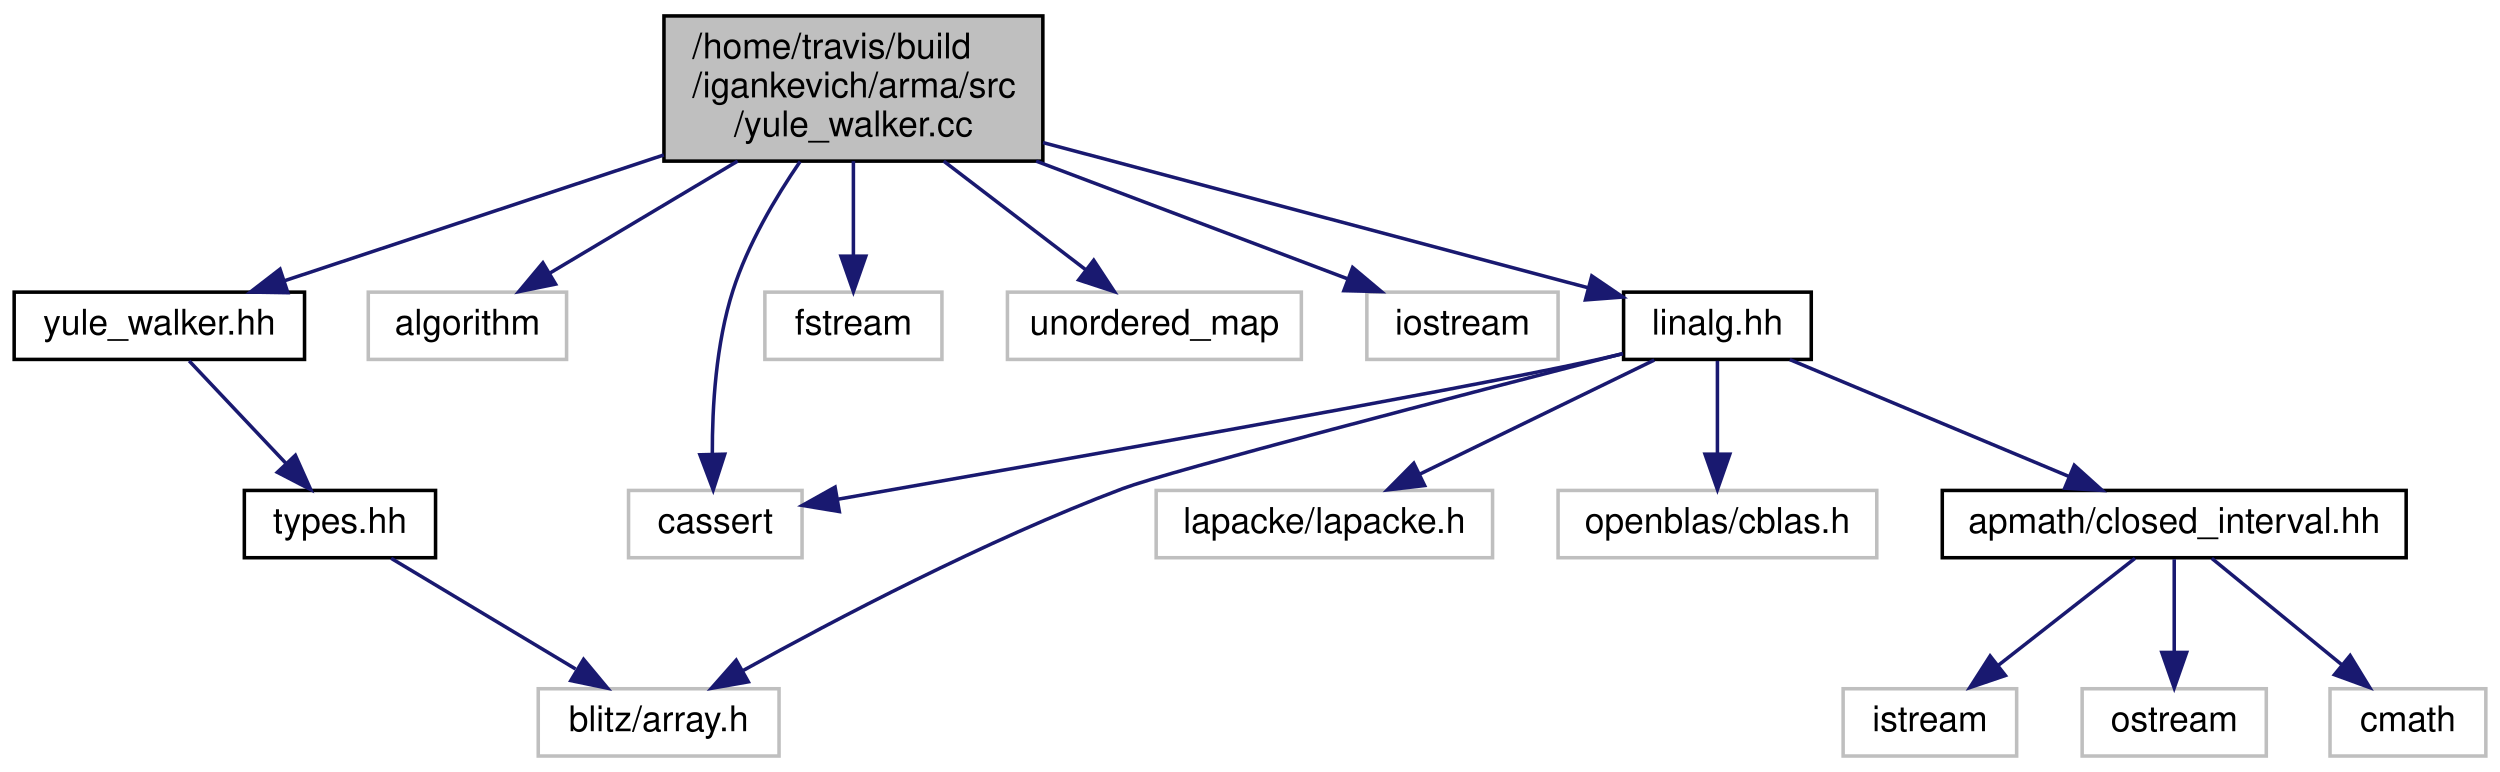
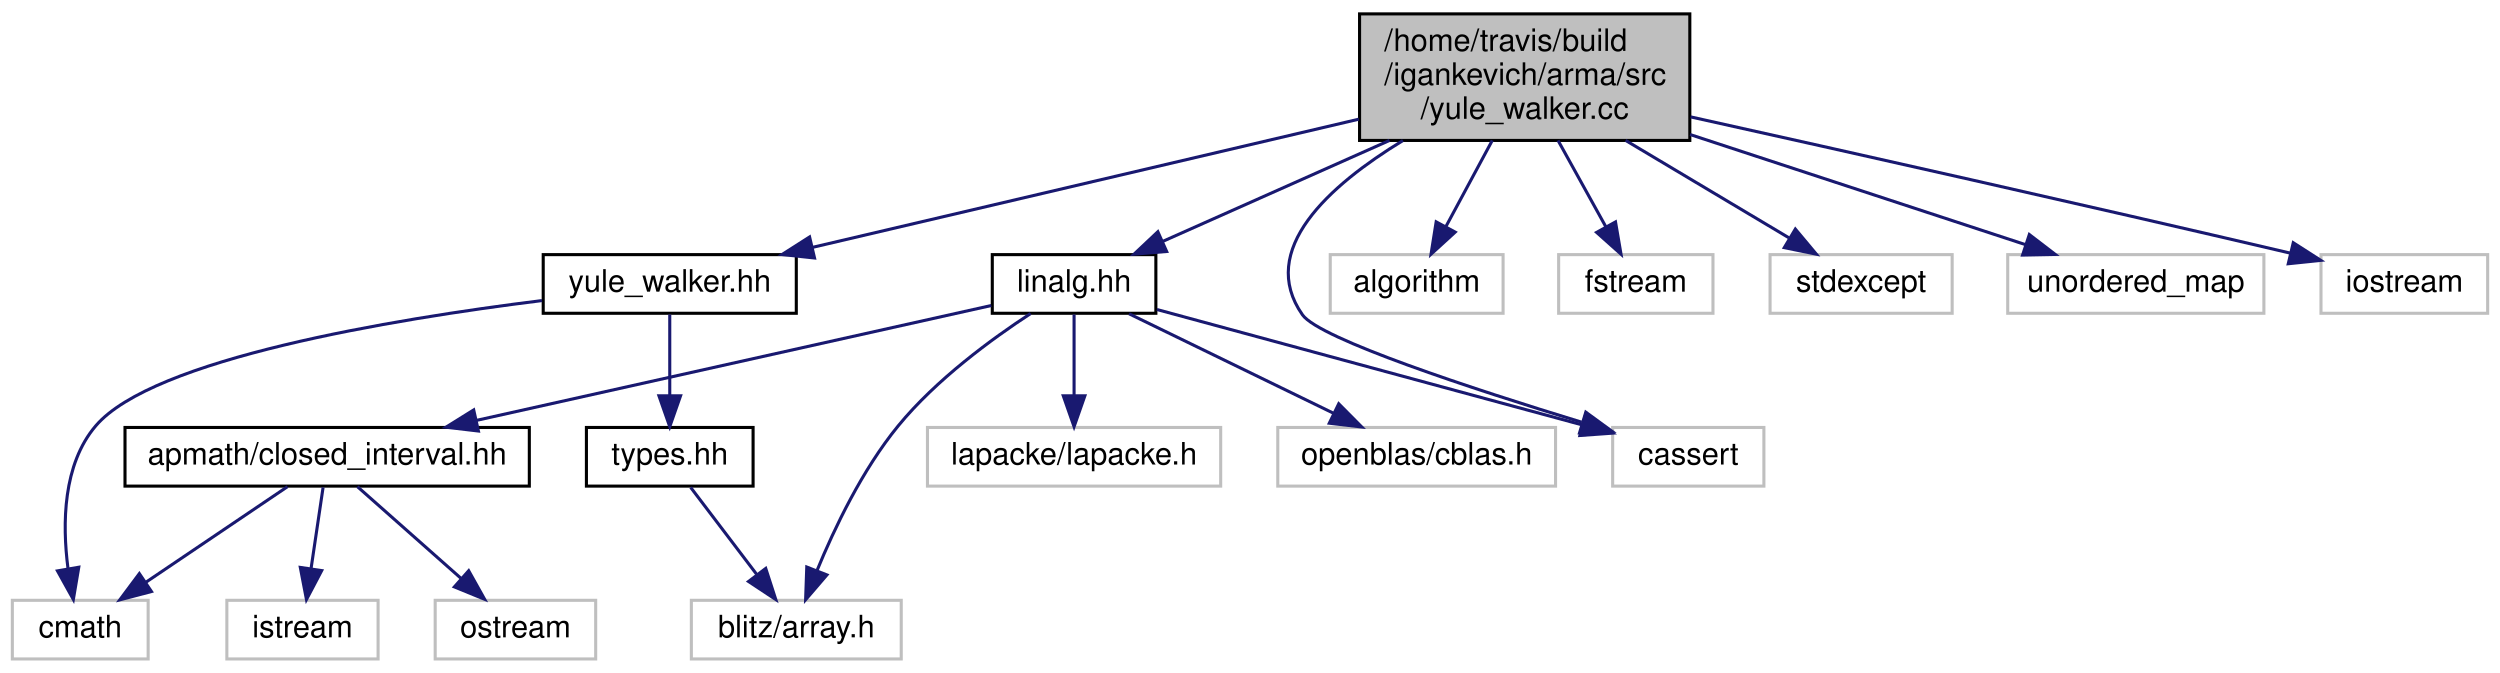
- <svg xmlns="http://www.w3.org/2000/svg" xmlns:xlink="http://www.w3.org/1999/xlink" width="706pt" height="218pt" viewBox="0.00 0.00 706.00 218.00">
+ <svg xmlns="http://www.w3.org/2000/svg" xmlns:xlink="http://www.w3.org/1999/xlink" width="810pt" height="218pt" viewBox="0.00 0.00 810.00 218.00">
  <g id="graph0" class="graph" transform="scale(1 1) rotate(0) translate(4 214)">
    <g id="node1" class="node">
-       <polygon fill="#bfbfbf" stroke="black" points="183.5,-168.5 183.5,-209.5 290.5,-209.5 290.5,-168.5 183.5,-168.5" />
-       <text text-anchor="start" x="191.5" y="-197.5" font-family="Helvetica,sans-Serif" font-size="10.00">/home/travis/build</text>
-       <text text-anchor="start" x="191.5" y="-186.5" font-family="Helvetica,sans-Serif" font-size="10.00">/igankevich/arma/src</text>
-       <text text-anchor="middle" x="237" y="-175.5" font-family="Helvetica,sans-Serif" font-size="10.00">/yule_walker.cc</text>
+       <polygon fill="#bfbfbf" stroke="black" points="436.5,-168.5 436.5,-209.5 543.5,-209.5 543.5,-168.5 436.5,-168.5" />
+       <text text-anchor="start" x="444.5" y="-197.5" font-family="Helvetica,sans-Serif" font-size="10.00">/home/travis/build</text>
+       <text text-anchor="start" x="444.5" y="-186.5" font-family="Helvetica,sans-Serif" font-size="10.00">/igankevich/arma/src</text>
+       <text text-anchor="middle" x="490" y="-175.5" font-family="Helvetica,sans-Serif" font-size="10.00">/yule_walker.cc</text>
    </g>
    <g id="node2" class="node">
      <g id="a_node2">
        <a xlink:href="yule__walker_8hh.html" target="_top" xlink:title="yule_walker.hh">
-           <polygon fill="none" stroke="black" points="0,-112.5 0,-131.5 82,-131.5 82,-112.5 0,-112.5" />
-           <text text-anchor="middle" x="41" y="-119.5" font-family="Helvetica,sans-Serif" font-size="10.00">yule_walker.hh</text>
+           <polygon fill="none" stroke="black" points="172,-112.5 172,-131.5 254,-131.5 254,-112.5 172,-112.5" />
+           <text text-anchor="middle" x="213" y="-119.5" font-family="Helvetica,sans-Serif" font-size="10.00">yule_walker.hh</text>
        </a>
      </g>
    </g>
    <g id="edge1" class="edge">
-       <path fill="none" stroke="midnightblue" d="M183.442,-170.238C149.328,-158.925 106.099,-144.589 76.26,-134.693" />
-       <polygon fill="midnightblue" stroke="midnightblue" points="77.28,-131.344 66.686,-131.518 75.076,-137.988 77.28,-131.344" />
-     </g>
-     <g id="node5" class="node">
-       <polygon fill="none" stroke="#bfbfbf" points="100,-112.5 100,-131.5 156,-131.5 156,-112.5 100,-112.5" />
-       <text text-anchor="middle" x="128" y="-119.5" font-family="Helvetica,sans-Serif" font-size="10.00">algorithm</text>
-     </g>
-     <g id="edge4" class="edge">
-       <path fill="none" stroke="midnightblue" d="M204.296,-168.498C187.263,-158.34 166.829,-146.155 151.397,-136.952" />
-       <polygon fill="midnightblue" stroke="midnightblue" points="152.891,-133.768 142.51,-131.652 149.306,-139.78 152.891,-133.768" />
+       <path fill="none" stroke="midnightblue" d="M436.263,-175.39C384.854,-163.327 308.129,-145.323 259.34,-133.874" />
+       <polygon fill="midnightblue" stroke="midnightblue" points="259.907,-130.412 249.372,-131.535 258.308,-137.227 259.907,-130.412" />
    </g>
    <g id="node6" class="node">
-       <polygon fill="none" stroke="#bfbfbf" points="173.5,-56.5 173.5,-75.5 222.5,-75.5 222.5,-56.5 173.5,-56.5" />
-       <text text-anchor="middle" x="198" y="-63.5" font-family="Helvetica,sans-Serif" font-size="10.00">cassert</text>
+       <polygon fill="none" stroke="#bfbfbf" points="427,-112.5 427,-131.5 483,-131.5 483,-112.5 427,-112.5" />
+       <text text-anchor="middle" x="455" y="-119.5" font-family="Helvetica,sans-Serif" font-size="10.00">algorithm</text>
    </g>
    <g id="edge5" class="edge">
-       <path fill="none" stroke="midnightblue" d="M221.947,-168.379C214.911,-158.11 207.179,-144.993 203,-132 198.175,-117 197.119,-99.091 197.16,-85.874" />
-       <polygon fill="midnightblue" stroke="midnightblue" points="200.664,-85.74 197.411,-75.657 193.666,-85.568 200.664,-85.74" />
+       <path fill="none" stroke="midnightblue" d="M479.499,-168.498C474.7,-159.586 469.061,-149.113 464.403,-140.464" />
+       <polygon fill="midnightblue" stroke="midnightblue" points="467.482,-138.798 459.659,-131.652 461.318,-142.117 467.482,-138.798" />
    </g>
    <g id="node7" class="node">
-       <polygon fill="none" stroke="#bfbfbf" points="212,-112.5 212,-131.5 262,-131.5 262,-112.5 212,-112.5" />
-       <text text-anchor="middle" x="237" y="-119.5" font-family="Helvetica,sans-Serif" font-size="10.00">fstream</text>
+       <polygon fill="none" stroke="#bfbfbf" points="518.5,-56.5 518.5,-75.5 567.5,-75.5 567.5,-56.5 518.5,-56.5" />
+       <text text-anchor="middle" x="543" y="-63.5" font-family="Helvetica,sans-Serif" font-size="10.00">cassert</text>
    </g>
    <g id="edge6" class="edge">
-       <path fill="none" stroke="midnightblue" d="M237,-168.498C237,-160.065 237,-150.235 237,-141.874" />
-       <polygon fill="midnightblue" stroke="midnightblue" points="240.5,-141.652 237,-131.652 233.5,-141.653 240.5,-141.652" />
+       <path fill="none" stroke="midnightblue" d="M450.544,-168.462C426.603,-153.893 403.264,-132.967 418,-112 423.447,-104.25 473.38,-87.915 508.46,-77.205" />
+       <polygon fill="midnightblue" stroke="midnightblue" points="509.799,-80.457 518.358,-74.212 507.772,-73.757 509.799,-80.457" />
    </g>
    <g id="node8" class="node">
-       <polygon fill="none" stroke="#bfbfbf" points="280.5,-112.5 280.5,-131.5 363.5,-131.5 363.5,-112.5 280.5,-112.5" />
-       <text text-anchor="middle" x="322" y="-119.5" font-family="Helvetica,sans-Serif" font-size="10.00">unordered_map</text>
+       <polygon fill="none" stroke="#bfbfbf" points="501,-112.5 501,-131.5 551,-131.5 551,-112.5 501,-112.5" />
+       <text text-anchor="middle" x="526" y="-119.5" font-family="Helvetica,sans-Serif" font-size="10.00">fstream</text>
    </g>
    <g id="edge7" class="edge">
-       <path fill="none" stroke="midnightblue" d="M262.503,-168.498C275.41,-158.628 290.82,-146.843 302.724,-137.741" />
-       <polygon fill="midnightblue" stroke="midnightblue" points="304.868,-140.507 310.685,-131.652 300.616,-134.947 304.868,-140.507" />
+       <path fill="none" stroke="midnightblue" d="M500.801,-168.498C505.737,-159.586 511.537,-149.113 516.328,-140.464" />
+       <polygon fill="midnightblue" stroke="midnightblue" points="519.425,-142.096 521.208,-131.652 513.301,-138.705 519.425,-142.096" />
    </g>
    <g id="node9" class="node">
-       <polygon fill="none" stroke="#bfbfbf" points="382,-112.5 382,-131.5 436,-131.5 436,-112.5 382,-112.5" />
-       <text text-anchor="middle" x="409" y="-119.5" font-family="Helvetica,sans-Serif" font-size="10.00">iostream</text>
+       <polygon fill="none" stroke="#bfbfbf" points="569.5,-112.5 569.5,-131.5 628.5,-131.5 628.5,-112.5 569.5,-112.5" />
+       <text text-anchor="middle" x="599" y="-119.5" font-family="Helvetica,sans-Serif" font-size="10.00">stdexcept</text>
    </g>
    <g id="edge8" class="edge">
-       <path fill="none" stroke="midnightblue" d="M288.606,-168.498C317.132,-157.718 351.703,-144.653 376.468,-135.294" />
-       <polygon fill="midnightblue" stroke="midnightblue" points="377.987,-138.462 386.104,-131.652 375.513,-131.914 377.987,-138.462" />
+       <path fill="none" stroke="midnightblue" d="M522.704,-168.498C539.737,-158.34 560.171,-146.155 575.603,-136.952" />
+       <polygon fill="midnightblue" stroke="midnightblue" points="577.694,-139.78 584.49,-131.652 574.109,-133.768 577.694,-139.78" />
    </g>
    <g id="node10" class="node">
-       <g id="a_node10">
+       <polygon fill="none" stroke="#bfbfbf" points="646.5,-112.5 646.5,-131.5 729.5,-131.5 729.5,-112.5 646.5,-112.5" />
+       <text text-anchor="middle" x="688" y="-119.5" font-family="Helvetica,sans-Serif" font-size="10.00">unordered_map</text>
+     </g>
+     <g id="edge9" class="edge">
+       <path fill="none" stroke="midnightblue" d="M543.582,-170.41C578.052,-159.094 621.901,-144.699 652.191,-134.755" />
+       <polygon fill="midnightblue" stroke="midnightblue" points="653.501,-138.009 661.911,-131.565 651.318,-131.358 653.501,-138.009" />
+     </g>
+     <g id="node11" class="node">
+       <polygon fill="none" stroke="#bfbfbf" points="748,-112.5 748,-131.5 802,-131.5 802,-112.5 748,-112.5" />
+       <text text-anchor="middle" x="775" y="-119.5" font-family="Helvetica,sans-Serif" font-size="10.00">iostream</text>
+     </g>
+     <g id="edge10" class="edge">
+       <path fill="none" stroke="midnightblue" d="M543.758,-176.13C594.03,-164.966 671.176,-147.671 738,-132 738.101,-131.976 738.201,-131.953 738.302,-131.929" />
+       <polygon fill="midnightblue" stroke="midnightblue" points="739.016,-135.357 747.934,-129.638 737.396,-128.547 739.016,-135.357" />
+     </g>
+     <g id="node12" class="node">
+       <g id="a_node12">
        <a xlink:href="linalg_8hh.html" target="_top" xlink:title="linalg.hh">
-           <polygon fill="none" stroke="black" points="454.5,-112.5 454.5,-131.5 507.5,-131.5 507.5,-112.5 454.5,-112.5" />
-           <text text-anchor="middle" x="481" y="-119.5" font-family="Helvetica,sans-Serif" font-size="10.00">linalg.hh</text>
+           <polygon fill="none" stroke="black" points="317.5,-112.5 317.5,-131.5 370.5,-131.5 370.5,-112.5 317.5,-112.5" />
+           <text text-anchor="middle" x="344" y="-119.5" font-family="Helvetica,sans-Serif" font-size="10.00">linalg.hh</text>
        </a>
      </g>
    </g>
-     <g id="edge9" class="edge">
-       <path fill="none" stroke="midnightblue" d="M290.547,-173.735C337.233,-161.299 403.693,-143.594 444.496,-132.724" />
-       <polygon fill="midnightblue" stroke="midnightblue" points="445.527,-136.072 454.289,-130.116 443.725,-129.308 445.527,-136.072" />
+     <g id="edge11" class="edge">
+       <path fill="none" stroke="midnightblue" d="M446.195,-168.498C422.412,-157.909 393.678,-145.117 372.744,-135.797" />
+       <polygon fill="midnightblue" stroke="midnightblue" points="373.994,-132.522 363.435,-131.652 371.147,-138.917 373.994,-132.522" />
    </g>
    <g id="node3" class="node">
-       <g id="a_node3">
+       <polygon fill="none" stroke="#bfbfbf" points="0,-0.5 0,-19.5 44,-19.5 44,-0.5 0,-0.5" />
+       <text text-anchor="middle" x="22" y="-7.5" font-family="Helvetica,sans-Serif" font-size="10.00">cmath</text>
+     </g>
+     <g id="edge2" class="edge">
+       <path fill="none" stroke="midnightblue" d="M171.618,-116.62C122.665,-110.518 45.464,-97.696 27,-76 16.35,-63.486 16.172,-44.259 18.013,-29.959" />
+       <polygon fill="midnightblue" stroke="midnightblue" points="21.52,-30.217 19.761,-19.769 14.621,-29.033 21.52,-30.217" />
+     </g>
+     <g id="node4" class="node">
+       <g id="a_node4">
        <a xlink:href="types_8hh.html" target="_top" xlink:title="types.hh">
-           <polygon fill="none" stroke="black" points="65,-56.5 65,-75.5 119,-75.5 119,-56.5 65,-56.5" />
-           <text text-anchor="middle" x="92" y="-63.5" font-family="Helvetica,sans-Serif" font-size="10.00">types.hh</text>
+           <polygon fill="none" stroke="black" points="186,-56.5 186,-75.5 240,-75.5 240,-56.5 186,-56.5" />
+           <text text-anchor="middle" x="213" y="-63.5" font-family="Helvetica,sans-Serif" font-size="10.00">types.hh</text>
        </a>
      </g>
    </g>
-     <g id="edge2" class="edge">
-       <path fill="none" stroke="midnightblue" d="M49.422,-112.083C56.848,-104.22 67.852,-92.569 76.812,-83.081" />
-       <polygon fill="midnightblue" stroke="midnightblue" points="79.413,-85.424 83.735,-75.751 74.324,-80.618 79.413,-85.424" />
+     <g id="edge3" class="edge">
+       <path fill="none" stroke="midnightblue" d="M213,-112.083C213,-105.006 213,-94.861 213,-85.987" />
+       <polygon fill="midnightblue" stroke="midnightblue" points="216.5,-85.751 213,-75.751 209.5,-85.751 216.5,-85.751" />
    </g>
-     <g id="node4" class="node">
-       <polygon fill="none" stroke="#bfbfbf" points="148,-0.5 148,-19.5 216,-19.5 216,-0.5 148,-0.5" />
-       <text text-anchor="middle" x="182" y="-7.5" font-family="Helvetica,sans-Serif" font-size="10.00">blitz/array.h</text>
+     <g id="node5" class="node">
+       <polygon fill="none" stroke="#bfbfbf" points="220,-0.5 220,-19.5 288,-19.5 288,-0.5 220,-0.5" />
+       <text text-anchor="middle" x="254" y="-7.5" font-family="Helvetica,sans-Serif" font-size="10.00">blitz/array.h</text>
    </g>
-     <g id="edge3" class="edge">
-       <path fill="none" stroke="midnightblue" d="M106.46,-56.324C120.5,-47.9 142.048,-34.971 158.543,-25.074" />
-       <polygon fill="midnightblue" stroke="midnightblue" points="160.802,-27.801 167.576,-19.654 157.2,-21.798 160.802,-27.801" />
+     <g id="edge4" class="edge">
+       <path fill="none" stroke="midnightblue" d="M219.77,-56.083C225.562,-48.455 234.058,-37.264 241.138,-27.941" />
+       <polygon fill="midnightblue" stroke="midnightblue" points="244.096,-29.832 247.356,-19.751 238.521,-25.599 244.096,-29.832" />
    </g>
-     <g id="edge11" class="edge">
-       <path fill="none" stroke="midnightblue" d="M454.196,-114.133C410.208,-102.816 326.241,-81.001 313,-76 274.249,-61.363 231.681,-38.981 205.903,-24.672" />
-       <polygon fill="midnightblue" stroke="midnightblue" points="207.322,-21.454 196.887,-19.616 203.897,-27.56 207.322,-21.454" />
-     </g>
-     <g id="edge10" class="edge">
-       <path fill="none" stroke="midnightblue" d="M454.309,-114.123C451.178,-113.377 448.023,-112.652 445,-112 404.99,-103.364 290.745,-83.179 232.722,-73.039" />
-       <polygon fill="midnightblue" stroke="midnightblue" points="233.026,-69.539 222.573,-71.268 231.822,-76.435 233.026,-69.539" />
-     </g>
-     <g id="node11" class="node">
-       <polygon fill="none" stroke="#bfbfbf" points="322.5,-56.5 322.5,-75.5 417.5,-75.5 417.5,-56.5 322.5,-56.5" />
-       <text text-anchor="middle" x="370" y="-63.5" font-family="Helvetica,sans-Serif" font-size="10.00">lapacke/lapacke.h</text>
+     <g id="edge13" class="edge">
+       <path fill="none" stroke="midnightblue" d="M329.923,-112.416C317.43,-104.255 299.301,-91.022 287,-76 275.371,-61.799 266.327,-42.827 260.671,-29.047" />
+       <polygon fill="midnightblue" stroke="midnightblue" points="263.915,-27.731 257.02,-19.686 257.393,-30.275 263.915,-27.731" />
    </g>
    <g id="edge12" class="edge">
-       <path fill="none" stroke="midnightblue" d="M463.166,-112.324C445.284,-103.625 417.525,-90.12 396.954,-80.113" />
-       <polygon fill="midnightblue" stroke="midnightblue" points="398.313,-76.882 387.79,-75.654 395.251,-83.177 398.313,-76.882" />
-     </g>
-     <g id="node12" class="node">
-       <polygon fill="none" stroke="#bfbfbf" points="436,-56.5 436,-75.5 526,-75.5 526,-56.5 436,-56.5" />
-       <text text-anchor="middle" x="481" y="-63.5" font-family="Helvetica,sans-Serif" font-size="10.00">openblas/cblas.h</text>
-     </g>
-     <g id="edge13" class="edge">
-       <path fill="none" stroke="midnightblue" d="M481,-112.083C481,-105.006 481,-94.861 481,-85.987" />
-       <polygon fill="midnightblue" stroke="midnightblue" points="484.5,-85.751 481,-75.751 477.5,-85.751 484.5,-85.751" />
+       <path fill="none" stroke="midnightblue" d="M370.838,-113.717C406.482,-104.045 469.48,-86.95 508.584,-76.339" />
+       <polygon fill="midnightblue" stroke="midnightblue" points="509.724,-79.656 518.458,-73.659 507.891,-72.901 509.724,-79.656" />
    </g>
    <g id="node13" class="node">
-       <g id="a_node13">
+       <polygon fill="none" stroke="#bfbfbf" points="296.5,-56.5 296.5,-75.5 391.5,-75.5 391.5,-56.5 296.5,-56.5" />
+       <text text-anchor="middle" x="344" y="-63.5" font-family="Helvetica,sans-Serif" font-size="10.00">lapacke/lapacke.h</text>
+     </g>
+     <g id="edge14" class="edge">
+       <path fill="none" stroke="midnightblue" d="M344,-112.083C344,-105.006 344,-94.861 344,-85.987" />
+       <polygon fill="midnightblue" stroke="midnightblue" points="347.5,-85.751 344,-75.751 340.5,-85.751 347.5,-85.751" />
+     </g>
+     <g id="node14" class="node">
+       <polygon fill="none" stroke="#bfbfbf" points="410,-56.5 410,-75.5 500,-75.5 500,-56.5 410,-56.5" />
+       <text text-anchor="middle" x="455" y="-63.5" font-family="Helvetica,sans-Serif" font-size="10.00">openblas/cblas.h</text>
+     </g>
+     <g id="edge15" class="edge">
+       <path fill="none" stroke="midnightblue" d="M361.834,-112.324C379.716,-103.625 407.475,-90.12 428.046,-80.113" />
+       <polygon fill="midnightblue" stroke="midnightblue" points="429.749,-83.177 437.21,-75.654 426.687,-76.882 429.749,-83.177" />
+     </g>
+     <g id="node15" class="node">
+       <g id="a_node15">
        <a xlink:href="closed__interval_8hh.html" target="_top" xlink:title="apmath/closed_interval.hh">
-           <polygon fill="none" stroke="black" points="544.5,-56.5 544.5,-75.5 675.5,-75.5 675.5,-56.5 544.5,-56.5" />
-           <text text-anchor="middle" x="610" y="-63.5" font-family="Helvetica,sans-Serif" font-size="10.00">apmath/closed_interval.hh</text>
+           <polygon fill="none" stroke="black" points="36.5,-56.5 36.5,-75.5 167.5,-75.5 167.5,-56.5 36.5,-56.5" />
+           <text text-anchor="middle" x="102" y="-63.5" font-family="Helvetica,sans-Serif" font-size="10.00">apmath/closed_interval.hh</text>
        </a>
      </g>
    </g>
-     <g id="edge14" class="edge">
-       <path fill="none" stroke="midnightblue" d="M501.44,-112.444C522.67,-103.557 556.099,-89.563 580.255,-79.451" />
-       <polygon fill="midnightblue" stroke="midnightblue" points="581.782,-82.606 589.655,-75.516 579.079,-76.149 581.782,-82.606" />
+     <g id="edge16" class="edge">
+       <path fill="none" stroke="midnightblue" d="M317.177,-115.015C276.997,-106.049 200.557,-88.992 150.444,-77.81" />
+       <polygon fill="midnightblue" stroke="midnightblue" points="151.004,-74.349 140.481,-75.587 149.479,-81.181 151.004,-74.349" />
    </g>
-     <g id="node14" class="node">
-       <polygon fill="none" stroke="#bfbfbf" points="516.5,-0.5 516.5,-19.5 565.5,-19.5 565.5,-0.5 516.5,-0.5" />
-       <text text-anchor="middle" x="541" y="-7.5" font-family="Helvetica,sans-Serif" font-size="10.00">istream</text>
-     </g>
-     <g id="edge15" class="edge">
-       <path fill="none" stroke="midnightblue" d="M598.914,-56.324C588.514,-48.185 572.739,-35.84 560.278,-26.087" />
-       <polygon fill="midnightblue" stroke="midnightblue" points="562.32,-23.241 552.288,-19.834 558.006,-28.753 562.32,-23.241" />
-     </g>
-     <g id="node15" class="node">
-       <polygon fill="none" stroke="#bfbfbf" points="584,-0.5 584,-19.5 636,-19.5 636,-0.5 584,-0.5" />
-       <text text-anchor="middle" x="610" y="-7.5" font-family="Helvetica,sans-Serif" font-size="10.00">ostream</text>
-     </g>
-     <g id="edge16" class="edge">
-       <path fill="none" stroke="midnightblue" d="M610,-56.083C610,-49.006 610,-38.861 610,-29.986" />
-       <polygon fill="midnightblue" stroke="midnightblue" points="613.5,-29.751 610,-19.751 606.5,-29.751 613.5,-29.751" />
+     <g id="edge19" class="edge">
+       <path fill="none" stroke="midnightblue" d="M89.147,-56.324C76.784,-47.979 57.87,-35.212 43.263,-25.352" />
+       <polygon fill="midnightblue" stroke="midnightblue" points="45.068,-22.348 34.822,-19.654 41.152,-28.15 45.068,-22.348" />
    </g>
    <g id="node16" class="node">
-       <polygon fill="none" stroke="#bfbfbf" points="654,-0.5 654,-19.5 698,-19.5 698,-0.5 654,-0.5" />
-       <text text-anchor="middle" x="676" y="-7.5" font-family="Helvetica,sans-Serif" font-size="10.00">cmath</text>
+       <polygon fill="none" stroke="#bfbfbf" points="69.5,-0.5 69.5,-19.5 118.5,-19.5 118.5,-0.5 69.5,-0.5" />
+       <text text-anchor="middle" x="94" y="-7.5" font-family="Helvetica,sans-Serif" font-size="10.00">istream</text>
    </g>
    <g id="edge17" class="edge">
-       <path fill="none" stroke="midnightblue" d="M620.604,-56.324C630.456,-48.263 645.351,-36.077 657.215,-26.369" />
-       <polygon fill="midnightblue" stroke="midnightblue" points="659.68,-28.875 665.203,-19.834 655.247,-23.457 659.68,-28.875" />
+       <path fill="none" stroke="midnightblue" d="M100.679,-56.083C99.619,-48.927 98.094,-38.635 96.769,-29.691" />
+       <polygon fill="midnightblue" stroke="midnightblue" points="100.224,-29.13 95.296,-19.751 93.3,-30.156 100.224,-29.13" />
+     </g>
+     <g id="node17" class="node">
+       <polygon fill="none" stroke="#bfbfbf" points="137,-0.5 137,-19.5 189,-19.5 189,-0.5 137,-0.5" />
+       <text text-anchor="middle" x="163" y="-7.5" font-family="Helvetica,sans-Serif" font-size="10.00">ostream</text>
+     </g>
+     <g id="edge18" class="edge">
+       <path fill="none" stroke="midnightblue" d="M111.801,-56.324C120.818,-48.341 134.406,-36.313 145.318,-26.653" />
+       <polygon fill="midnightblue" stroke="midnightblue" points="147.853,-29.083 153.021,-19.834 143.213,-23.842 147.853,-29.083" />
    </g>
  </g>
</svg>
